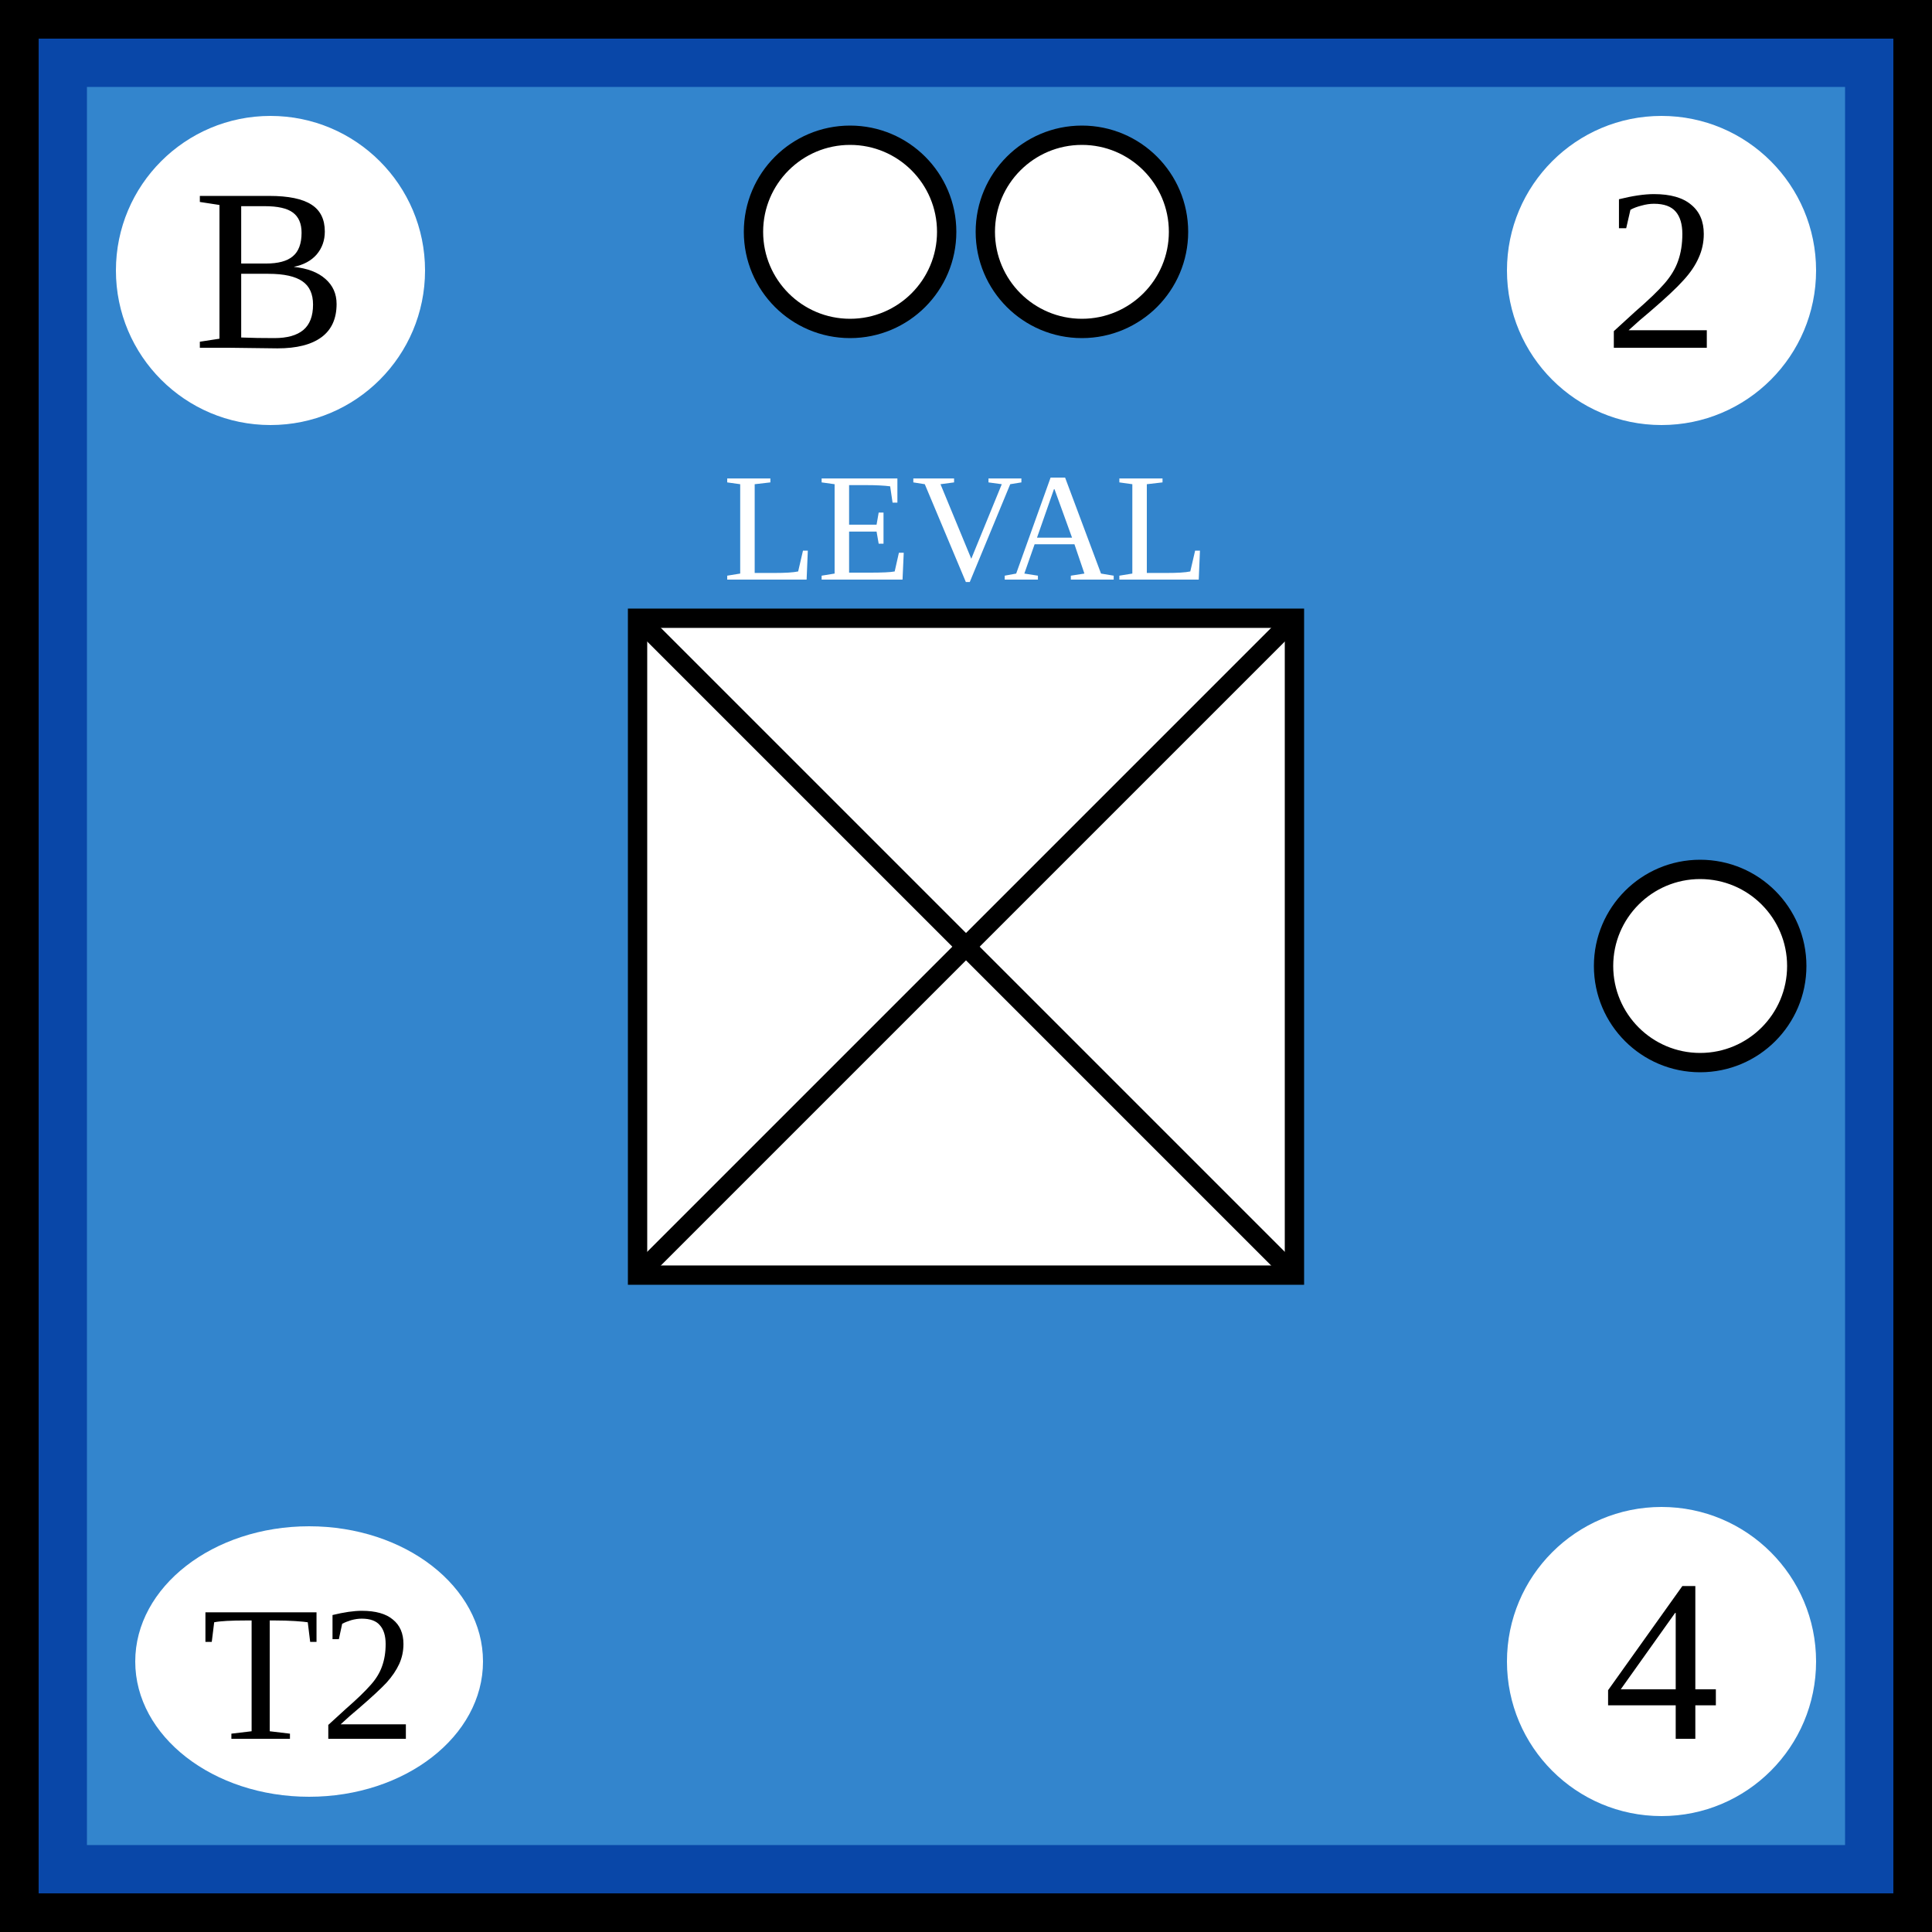
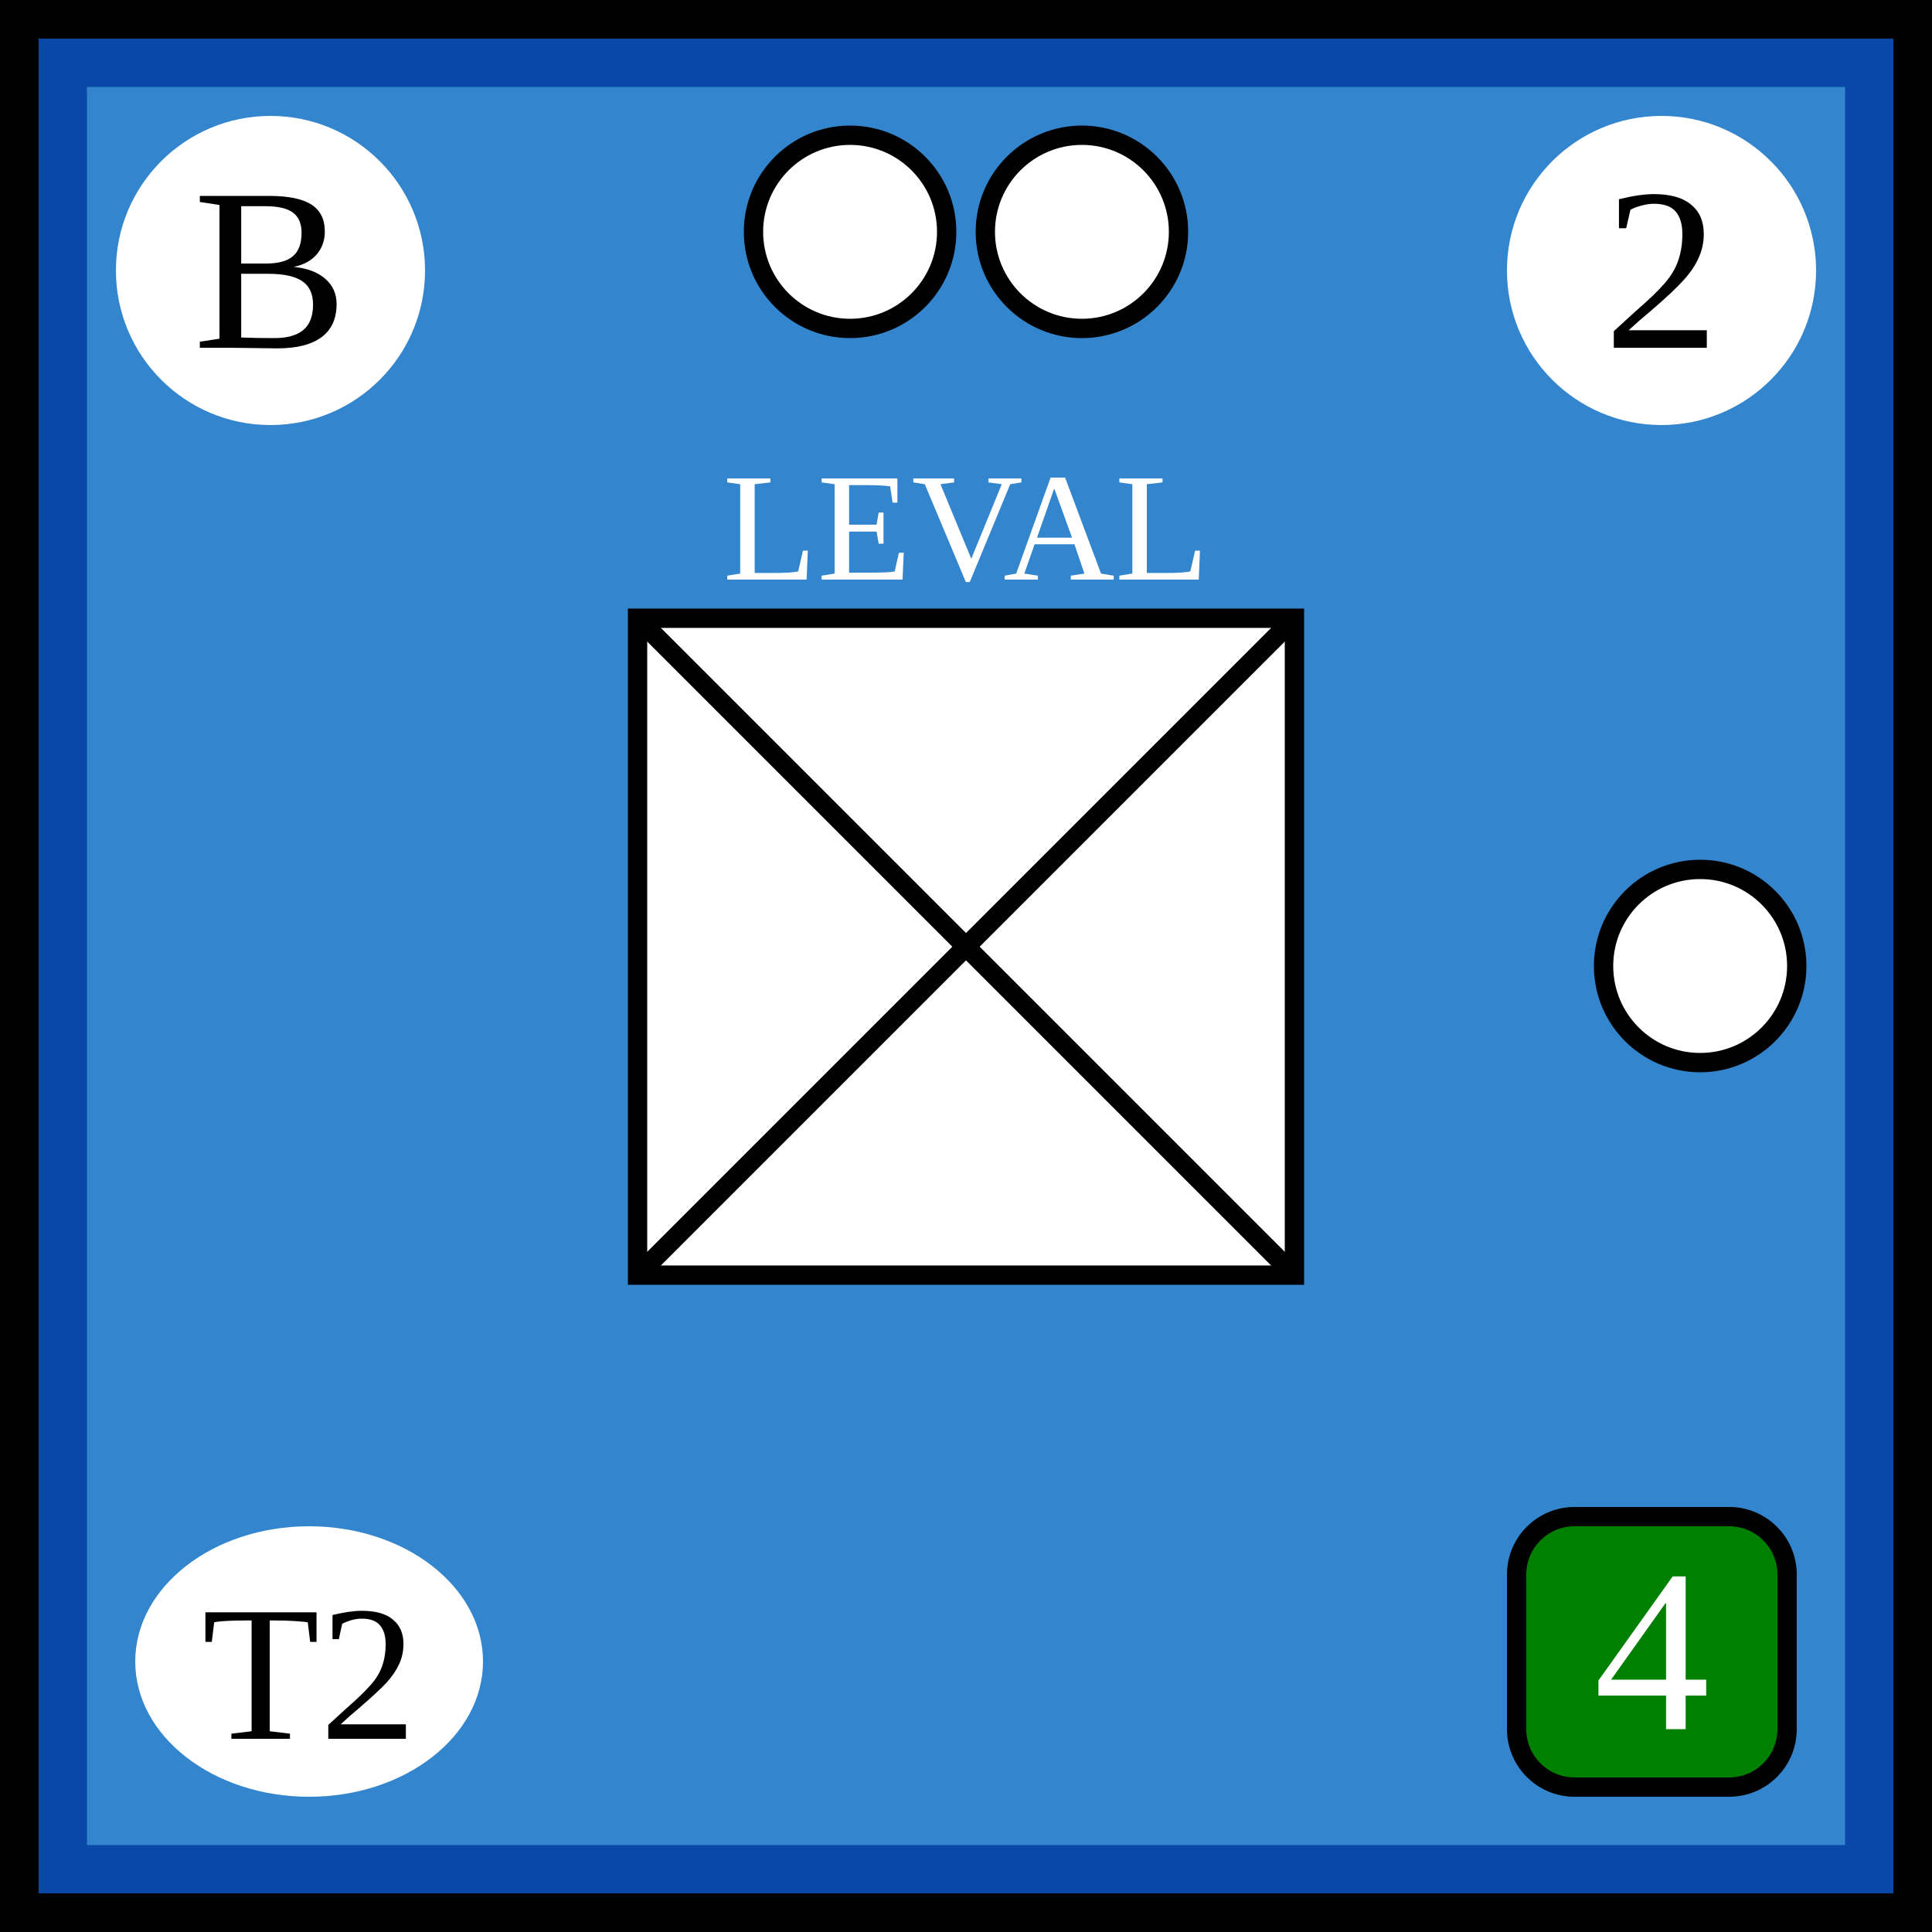
<svg xmlns="http://www.w3.org/2000/svg" xmlns:xlink="http://www.w3.org/1999/xlink" width="100" height="100">
  <defs id="common">
    <rect id="background" width="100" height="100" fill="rgb(51,133,205)" stroke="rgb(9,71,168)" stroke-width="9" />
    <g id="border" stroke="black" stroke-width="2">
      <line x1="0" y1="1" x2="100" y2="1" />
      <line x1="1" y1="1" x2="1" y2="100" />
      <line x1="0" y1="99" x2="100" y2="99" />
      <line x1="99" y1="1" x2="99" y2="100" />
    </g>
    <clipPath id="block">
      <use xlink:href="#background" />
    </clipPath>
  </defs>
  <g id="unit">
    <use xlink:href="#background" clip-path="url(#block)" />
    <use xlink:href="#border" clip-path="url(#block)" />
    <g id="symbol" text-anchor="middle">
      <text x="50" y="30" font-size="8" fill="white">LEVAL</text>
      <rect x="33" y="32" width="34" height="34" fill="white" stroke="black" />
      <line x1="33" y1="32" x2="67" y2="66" stroke="black" />
      <line x1="33" y1="66" x2="67" y2="32" stroke="black" />
    </g>
    <g id="attributes" text-anchor="middle" font-size="12">
      <g id="initiative">
        <circle cx="14" cy="14" r="8" fill="white" />
        <text x="14" y="18">B</text>
      </g>
      <g id="firepower">
        <circle cx="86" cy="14" r="8" fill="white" />
        <text x="86" y="18">2</text>
      </g>
      <g id="movement">
-         <circle cx="86" cy="86" r="8" fill="white" />
-         <text x="86" y="90">4</text>
+         <rect x="78.5" y="78.5" rx="3" ry="3" width="14" height="14" fill="green" stroke="black" />
+         <text x="85.5" y="89.5" fill="white">4</text>
      </g>
      <g id="arrival">
        <ellipse cx="16" cy="86" rx="9" ry="7" fill="white" />
        <text x="16" y="90" font-size="10">T2</text>
      </g>
    </g>
    <g id="pips" stroke="black" fill="white">
      <g id="strength2">
        <circle id="topleft" cx="44" cy="12" r="5" />
        <circle id="topright" cx="56" cy="12" r="5" />
      </g>
      <g id="strength1">
        <circle id="rightcenter" cx="88" cy="50" r="5" />
      </g>
    </g>
  </g>
</svg>
